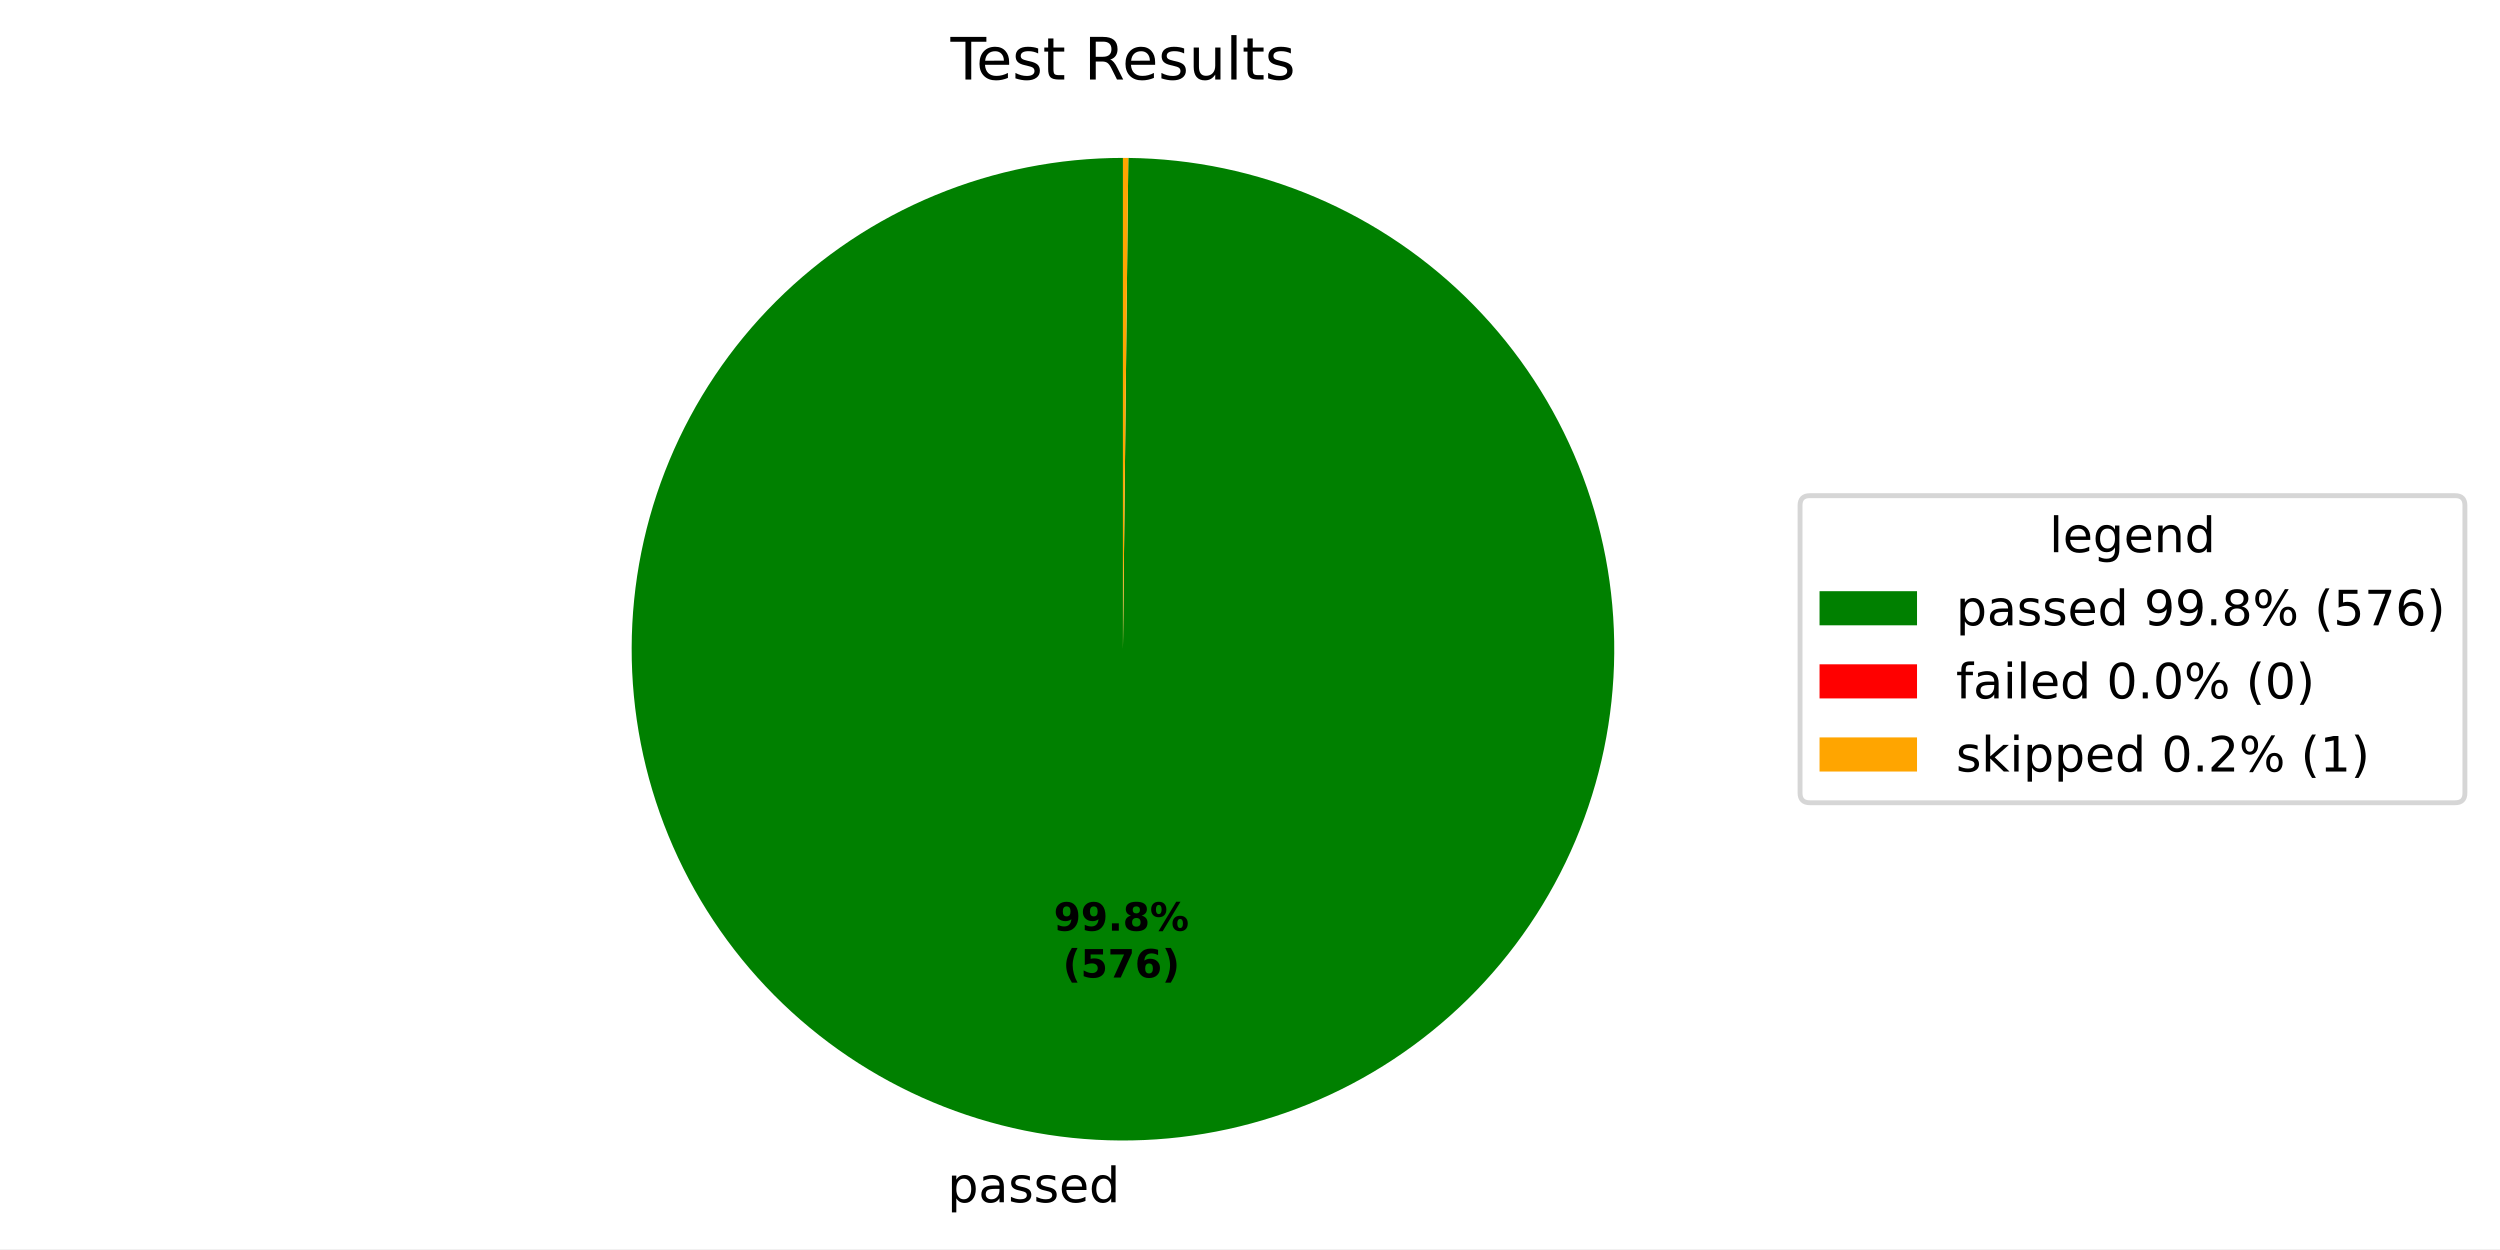
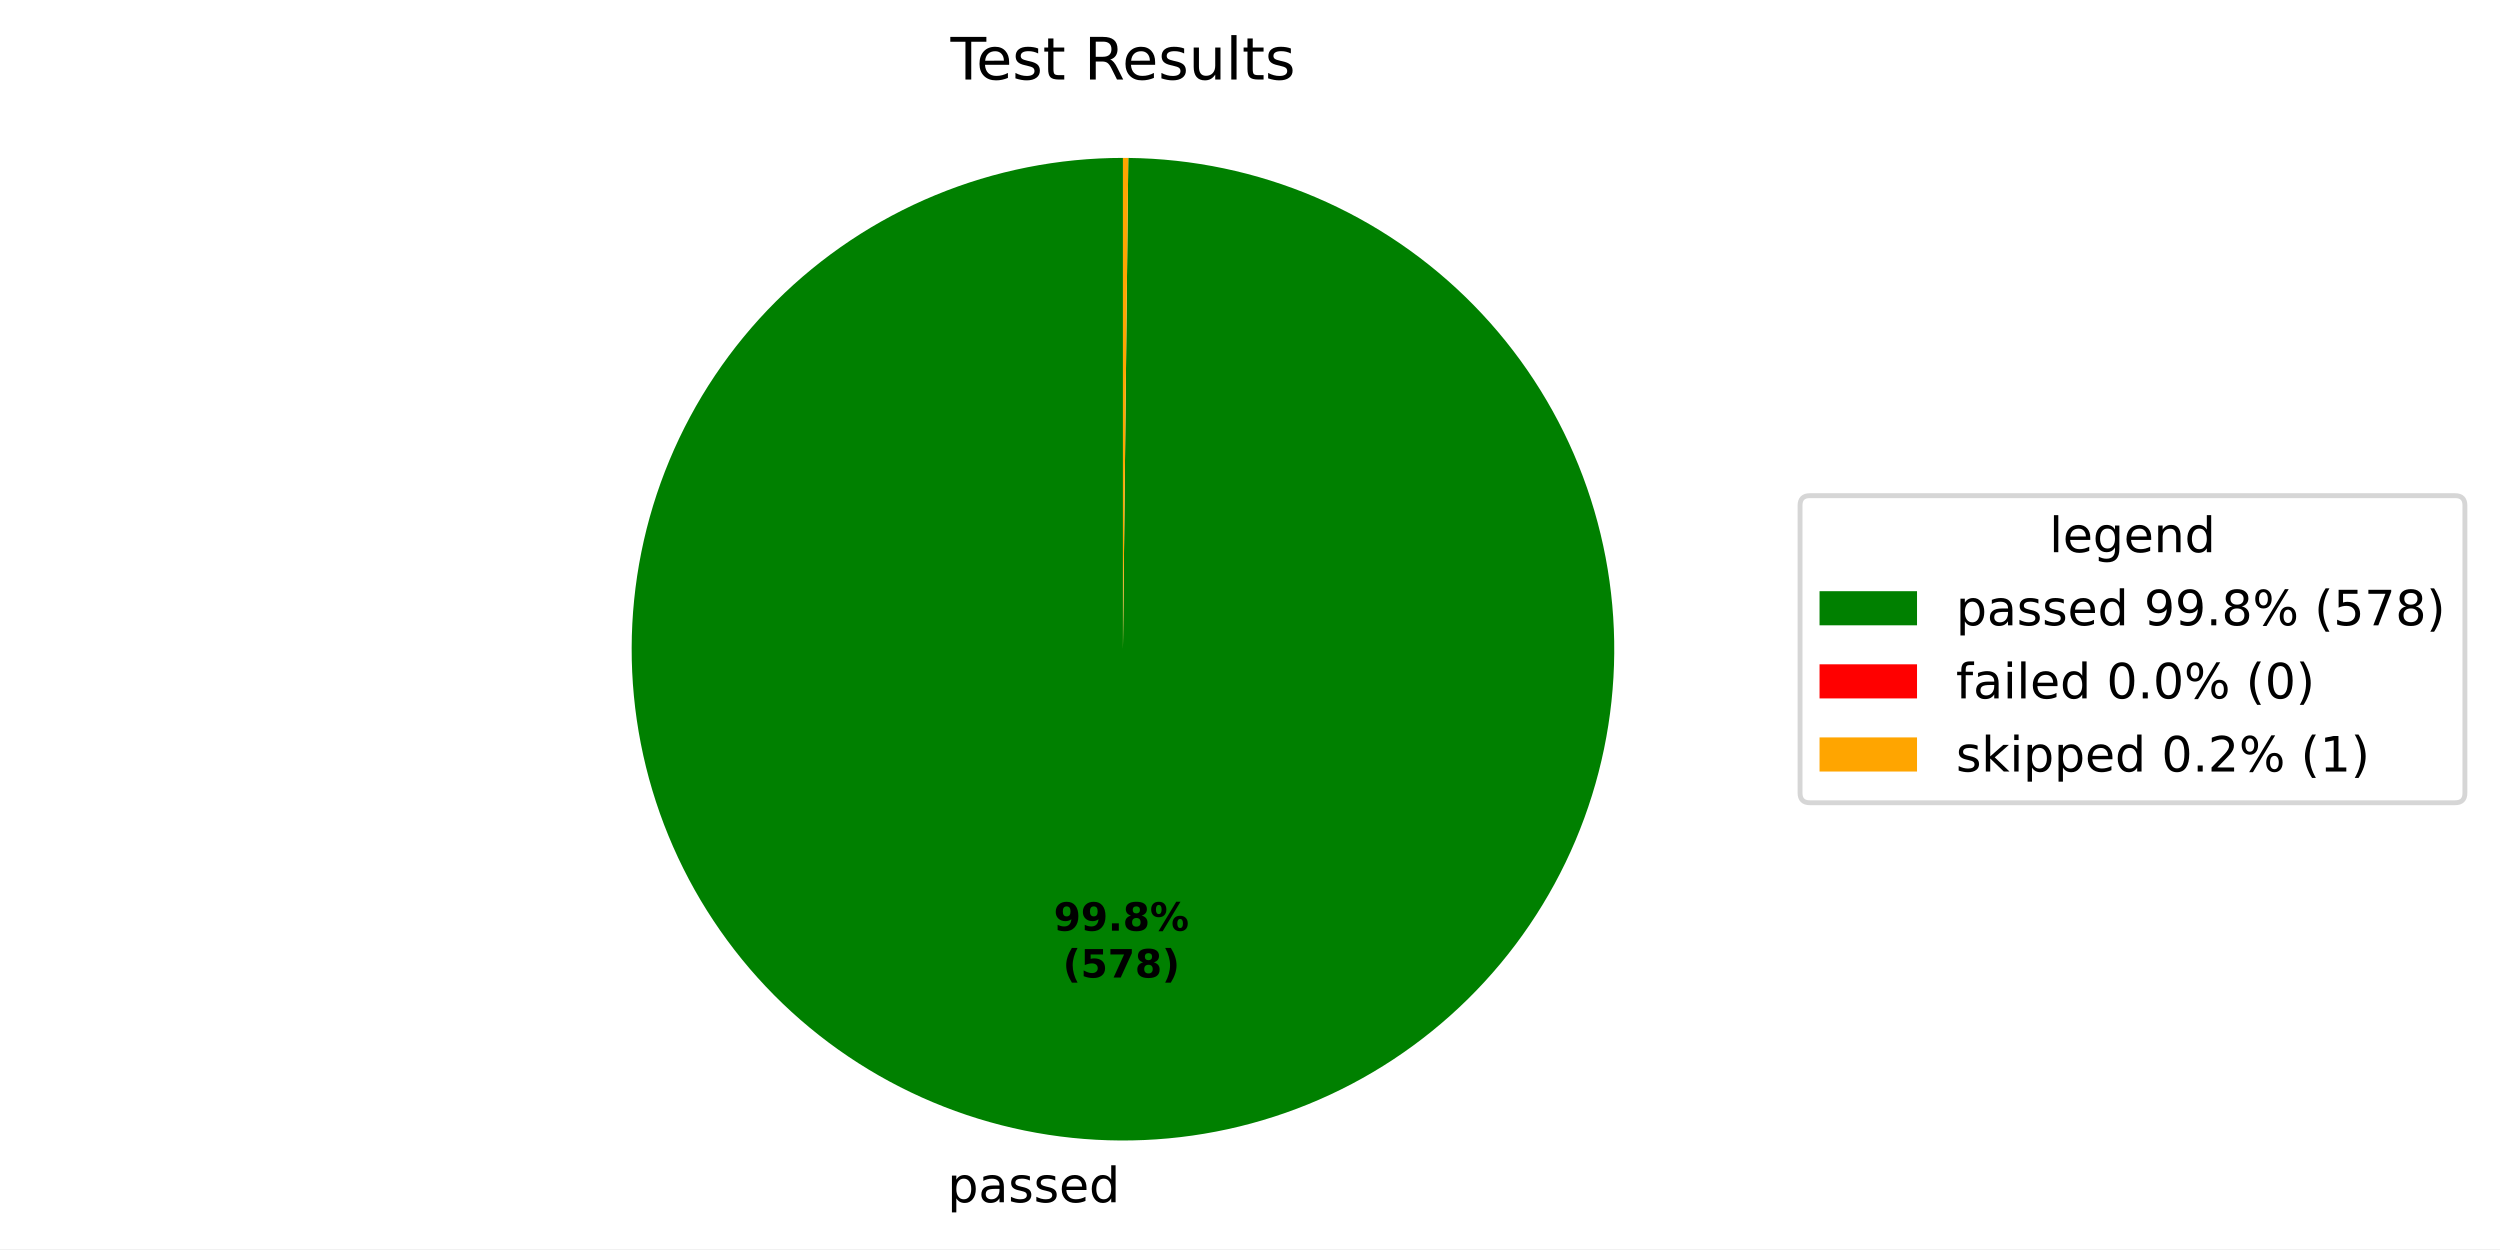
<svg xmlns="http://www.w3.org/2000/svg" xmlns:xlink="http://www.w3.org/1999/xlink" width="512.931pt" height="256.277pt" viewBox="0 0 512.931 256.277" version="1.1">
  <defs>
    <style type="text/css">*{stroke-linejoin: round; stroke-linecap: butt}</style>
  </defs>
  <g id="figure_1">
    <g id="patch_1">
      <path d="M 0 256.277  L 512.931 256.277  L 512.931 0  L 0 0  z " style="fill: #ffffff" />
    </g>
    <g id="axes_1">
      <g id="patch_2">
-         <path d="M 230.4 32.398  C 217.186 32.398 204.1 34.996 191.889 40.045  C 179.677 45.093 168.577 52.494 159.221 61.825  C 149.864 71.156 142.434 82.236 137.352 94.434  C 132.27 106.631 129.636 119.71 129.6 132.924  C 129.564 146.138 132.127 159.23 137.142 171.455  C 142.157 183.681 149.528 194.801 158.833 204.183  C 168.139 213.565 179.199 221.026 191.382 226.14  C 203.566 231.255 216.638 233.925 229.851 233.997  C 243.065 234.069 256.165 231.542 268.403 226.56  C 280.642 221.578 291.783 214.238 301.19 204.958  C 310.597 195.678 318.088 184.639 323.236 172.469  C 328.384 160.299 331.089 147.235 331.197 134.021  C 331.305 120.808 328.813 107.701 323.865 95.449  C 318.916 83.197 311.606 72.036 302.352 62.604  C 293.098 53.172 282.079 45.651 269.923 40.47  C 257.767 35.289 244.711 32.548 231.498 32.404  L 230.4 133.198  z " style="fill: #008000" />
+         <path d="M 230.4 32.398  C 217.186 32.398 204.1 34.996 191.889 40.045  C 179.677 45.093 168.577 52.494 159.22 61.825  C 149.864 71.156 142.433 82.236 137.352 94.434  C 132.27 106.632 129.636 119.711 129.6 132.925  C 129.565 146.139 132.127 159.231 137.143 171.457  C 142.158 183.682 149.529 194.802 158.834 204.184  C 168.14 213.565 179.2 221.026 191.384 226.141  C 203.568 231.256 216.639 233.925 229.853 233.997  C 243.067 234.068 256.167 231.541 268.405 226.559  C 280.644 221.577 291.784 214.236 301.191 204.956  C 310.598 195.676 318.089 184.636 323.237 172.466  C 328.384 160.296 331.089 147.232 331.197 134.019  C 331.304 120.805 328.812 107.698 323.864 95.446  C 318.915 83.194 311.604 72.034 302.35 62.602  C 293.095 53.17 282.076 45.649 269.92 40.468  C 257.764 35.288 244.707 32.547 231.494 32.404  L 230.4 133.198  z " style="fill: #008000" />
      </g>
      <g id="patch_3">
-         <path d="M 231.498 32.404  C 231.498 32.404 231.498 32.404 231.498 32.404  L 230.4 133.198  z " style="fill: #ff0000" />
+         <path d="M 231.494 32.404  C 231.494 32.404 231.494 32.404 231.494 32.404  L 230.4 133.198  z " style="fill: #ff0000" />
      </g>
      <g id="patch_4">
-         <path d="M 231.498 32.404  C 231.315 32.402 231.132 32.401 230.949 32.4  C 230.766 32.399 230.583 32.398 230.4 32.398  L 230.4 133.198  z " style="fill: #ffa500" />
+         <path d="M 231.494 32.404  C 231.312 32.402 231.129 32.401 230.947 32.4  C 230.765 32.399 230.582 32.398 230.4 32.398  L 230.4 133.198  z " style="fill: #ffa500" />
      </g>
      <g id="matplotlib.axis_1" />
      <g id="matplotlib.axis_2" />
      <g id="text_1">
-         <g transform="translate(194.3994 246.6745) scale(0.1 -0.1)">
+         <g transform="translate(194.4015 246.6745) scale(0.1 -0.1)">
          <defs>
            <path id="DejaVuSans-53" d="M 1159 525  L 1159 -1331  L 581 -1331  L 581 3500  L 1159 3500  L 1159 2969  Q 1341 3281 1617 3432  Q 1894 3584 2278 3584  Q 2916 3584 3314 3078  Q 3713 2572 3713 1747  Q 3713 922 3314 415  Q 2916 -91 2278 -91  Q 1894 -91 1617 61  Q 1341 213 1159 525  z M 3116 1747  Q 3116 2381 2855 2742  Q 2594 3103 2138 3103  Q 1681 3103 1420 2742  Q 1159 2381 1159 1747  Q 1159 1113 1420 752  Q 1681 391 2138 391  Q 2594 391 2855 752  Q 3116 1113 3116 1747  z " transform="scale(0.015625)" />
            <path id="DejaVuSans-44" d="M 2194 1759  Q 1497 1759 1228 1600  Q 959 1441 959 1056  Q 959 750 1161 570  Q 1363 391 1709 391  Q 2188 391 2477 730  Q 2766 1069 2766 1631  L 2766 1759  L 2194 1759  z M 3341 1997  L 3341 0  L 2766 0  L 2766 531  Q 2569 213 2275 61  Q 1981 -91 1556 -91  Q 1019 -91 701 211  Q 384 513 384 1019  Q 384 1609 779 1909  Q 1175 2209 1959 2209  L 2766 2209  L 2766 2266  Q 2766 2663 2505 2880  Q 2244 3097 1772 3097  Q 1472 3097 1187 3025  Q 903 2953 641 2809  L 641 3341  Q 956 3463 1253 3523  Q 1550 3584 1831 3584  Q 2591 3584 2966 3190  Q 3341 2797 3341 1997  z " transform="scale(0.015625)" />
            <path id="DejaVuSans-56" d="M 2834 3397  L 2834 2853  Q 2591 2978 2328 3040  Q 2066 3103 1784 3103  Q 1356 3103 1142 2972  Q 928 2841 928 2578  Q 928 2378 1081 2264  Q 1234 2150 1697 2047  L 1894 2003  Q 2506 1872 2764 1633  Q 3022 1394 3022 966  Q 3022 478 2636 193  Q 2250 -91 1575 -91  Q 1294 -91 989 -36  Q 684 19 347 128  L 347 722  Q 666 556 975 473  Q 1284 391 1588 391  Q 1994 391 2212 530  Q 2431 669 2431 922  Q 2431 1156 2273 1281  Q 2116 1406 1581 1522  L 1381 1569  Q 847 1681 609 1914  Q 372 2147 372 2553  Q 372 3047 722 3315  Q 1072 3584 1716 3584  Q 2034 3584 2315 3537  Q 2597 3491 2834 3397  z " transform="scale(0.015625)" />
            <path id="DejaVuSans-48" d="M 3597 1894  L 3597 1613  L 953 1613  Q 991 1019 1311 708  Q 1631 397 2203 397  Q 2534 397 2845 478  Q 3156 559 3463 722  L 3463 178  Q 3153 47 2828 -22  Q 2503 -91 2169 -91  Q 1331 -91 842 396  Q 353 884 353 1716  Q 353 2575 817 3079  Q 1281 3584 2069 3584  Q 2775 3584 3186 3129  Q 3597 2675 3597 1894  z M 3022 2063  Q 3016 2534 2758 2815  Q 2500 3097 2075 3097  Q 1594 3097 1305 2825  Q 1016 2553 972 2059  L 3022 2063  z " transform="scale(0.015625)" />
            <path id="DejaVuSans-47" d="M 2906 2969  L 2906 4863  L 3481 4863  L 3481 0  L 2906 0  L 2906 525  Q 2725 213 2448 61  Q 2172 -91 1784 -91  Q 1150 -91 751 415  Q 353 922 353 1747  Q 353 2572 751 3078  Q 1150 3584 1784 3584  Q 2172 3584 2448 3432  Q 2725 3281 2906 2969  z M 947 1747  Q 947 1113 1208 752  Q 1469 391 1925 391  Q 2381 391 2643 752  Q 2906 1113 2906 1747  Q 2906 2381 2643 2742  Q 2381 3103 1925 3103  Q 1469 3103 1208 2742  Q 947 2381 947 1747  z " transform="scale(0.015625)" />
          </defs>
          <use xlink:href="#DejaVuSans-53" />
          <use xlink:href="#DejaVuSans-44" transform="translate(63.48438 0)" />
          <use xlink:href="#DejaVuSans-56" transform="translate(124.7656 0)" />
          <use xlink:href="#DejaVuSans-56" transform="translate(176.8594 0)" />
          <use xlink:href="#DejaVuSans-48" transform="translate(228.9531 0)" />
          <use xlink:href="#DejaVuSans-47" transform="translate(290.4844 0)" />
        </g>
      </g>
      <g id="text_2">
-         <g transform="translate(216.1938 190.9546) scale(0.08 -0.08)">
+         <g transform="translate(216.195 190.9546) scale(0.08 -0.08)">
          <defs>
            <path id="DejaVuSans-Bold-1c" d="M 641 103  L 641 966  Q 928 831 1190 764  Q 1453 697 1709 697  Q 2247 697 2547 995  Q 2847 1294 2900 1881  Q 2688 1725 2447 1647  Q 2206 1569 1925 1569  Q 1209 1569 770 1986  Q 331 2403 331 3084  Q 331 3838 820 4291  Q 1309 4744 2131 4744  Q 3044 4744 3544 4128  Q 4044 3513 4044 2388  Q 4044 1231 3459 570  Q 2875 -91 1856 -91  Q 1528 -91 1228 -42  Q 928 6 641 103  z M 2125 2350  Q 2441 2350 2600 2554  Q 2759 2759 2759 3169  Q 2759 3575 2600 3781  Q 2441 3988 2125 3988  Q 1809 3988 1650 3781  Q 1491 3575 1491 3169  Q 1491 2759 1650 2554  Q 1809 2350 2125 2350  z " transform="scale(0.015625)" />
            <path id="DejaVuSans-Bold-11" d="M 653 1209  L 1778 1209  L 1778 0  L 653 0  L 653 1209  z " transform="scale(0.015625)" />
            <path id="DejaVuSans-Bold-1b" d="M 2228 2088  Q 1891 2088 1709 1903  Q 1528 1719 1528 1375  Q 1528 1031 1709 848  Q 1891 666 2228 666  Q 2563 666 2741 848  Q 2919 1031 2919 1375  Q 2919 1722 2741 1905  Q 2563 2088 2228 2088  z M 1350 2484  Q 925 2613 709 2878  Q 494 3144 494 3541  Q 494 4131 934 4440  Q 1375 4750 2228 4750  Q 3075 4750 3515 4442  Q 3956 4134 3956 3541  Q 3956 3144 3739 2878  Q 3522 2613 3097 2484  Q 3572 2353 3814 2058  Q 4056 1763 4056 1313  Q 4056 619 3595 264  Q 3134 -91 2228 -91  Q 1319 -91 855 264  Q 391 619 391 1313  Q 391 1763 633 2058  Q 875 2353 1350 2484  z M 1631 3419  Q 1631 3141 1786 2991  Q 1941 2841 2228 2841  Q 2509 2841 2662 2991  Q 2816 3141 2816 3419  Q 2816 3697 2662 3845  Q 2509 3994 2228 3994  Q 1941 3994 1786 3844  Q 1631 3694 1631 3419  z " transform="scale(0.015625)" />
            <path id="DejaVuSans-Bold-8" d="M 4959 1925  Q 4738 1925 4616 1733  Q 4494 1541 4494 1184  Q 4494 825 4614 633  Q 4734 441 4959 441  Q 5184 441 5303 633  Q 5422 825 5422 1184  Q 5422 1541 5301 1733  Q 5181 1925 4959 1925  z M 4959 2450  Q 5541 2450 5875 2112  Q 6209 1775 6209 1184  Q 6209 594 5875 251  Q 5541 -91 4959 -91  Q 4378 -91 4042 251  Q 3706 594 3706 1184  Q 3706 1772 4042 2111  Q 4378 2450 4959 2450  z M 2094 -91  L 1403 -91  L 4319 4750  L 5013 4750  L 2094 -91  z M 1453 4750  Q 2034 4750 2367 4411  Q 2700 4072 2700 3481  Q 2700 2891 2367 2550  Q 2034 2209 1453 2209  Q 872 2209 539 2550  Q 206 2891 206 3481  Q 206 4072 539 4411  Q 872 4750 1453 4750  z M 1453 4225  Q 1228 4225 1106 4031  Q 984 3838 984 3481  Q 984 3122 1106 2926  Q 1228 2731 1453 2731  Q 1678 2731 1798 2926  Q 1919 3122 1919 3481  Q 1919 3838 1797 4031  Q 1675 4225 1453 4225  z " transform="scale(0.015625)" />
          </defs>
          <use xlink:href="#DejaVuSans-Bold-1c" />
          <use xlink:href="#DejaVuSans-Bold-1c" transform="translate(69.57812 0)" />
          <use xlink:href="#DejaVuSans-Bold-11" transform="translate(139.1562 0)" />
          <use xlink:href="#DejaVuSans-Bold-1b" transform="translate(177.1406 0)" />
          <use xlink:href="#DejaVuSans-Bold-8" transform="translate(246.7188 0)" />
        </g>
-         <g transform="translate(218.0651 200.5561) scale(0.08 -0.08)">
+         <g transform="translate(218.0662 200.5561) scale(0.08 -0.08)">
          <defs>
            <path id="DejaVuSans-Bold-b" d="M 2413 -844  L 1484 -844  Q 1006 -72 778 623  Q 550 1319 550 2003  Q 550 2688 779 3389  Q 1009 4091 1484 4856  L 2413 4856  Q 2013 4116 1813 3408  Q 1613 2700 1613 2009  Q 1613 1319 1811 609  Q 2009 -100 2413 -844  z " transform="scale(0.015625)" />
            <path id="DejaVuSans-Bold-18" d="M 678 4666  L 3669 4666  L 3669 3781  L 1638 3781  L 1638 3059  Q 1775 3097 1914 3117  Q 2053 3138 2203 3138  Q 3056 3138 3531 2711  Q 4006 2284 4006 1522  Q 4006 766 3489 337  Q 2972 -91 2053 -91  Q 1656 -91 1267 -14  Q 878 63 494 219  L 494 1166  Q 875 947 1217 837  Q 1559 728 1863 728  Q 2300 728 2551 942  Q 2803 1156 2803 1522  Q 2803 1891 2551 2103  Q 2300 2316 1863 2316  Q 1603 2316 1309 2248  Q 1016 2181 678 2041  L 678 4666  z " transform="scale(0.015625)" />
            <path id="DejaVuSans-Bold-1a" d="M 428 4666  L 3944 4666  L 3944 3988  L 2125 0  L 953 0  L 2675 3781  L 428 3781  L 428 4666  z " transform="scale(0.015625)" />
-             <path id="DejaVuSans-Bold-19" d="M 2316 2303  Q 2000 2303 1842 2098  Q 1684 1894 1684 1484  Q 1684 1075 1842 870  Q 2000 666 2316 666  Q 2634 666 2792 870  Q 2950 1075 2950 1484  Q 2950 1894 2792 2098  Q 2634 2303 2316 2303  z M 3803 4544  L 3803 3681  Q 3506 3822 3243 3889  Q 2981 3956 2731 3956  Q 2194 3956 1894 3657  Q 1594 3359 1544 2772  Q 1750 2925 1990 3001  Q 2231 3078 2516 3078  Q 3231 3078 3670 2659  Q 4109 2241 4109 1563  Q 4109 813 3618 361  Q 3128 -91 2303 -91  Q 1394 -91 895 523  Q 397 1138 397 2266  Q 397 3422 980 4083  Q 1563 4744 2578 4744  Q 2900 4744 3203 4694  Q 3506 4644 3803 4544  z " transform="scale(0.015625)" />
            <path id="DejaVuSans-Bold-c" d="M 513 -844  Q 913 -100 1113 609  Q 1313 1319 1313 2009  Q 1313 2700 1113 3408  Q 913 4116 513 4856  L 1441 4856  Q 1916 4091 2145 3389  Q 2375 2688 2375 2003  Q 2375 1319 2147 623  Q 1919 -72 1441 -844  L 513 -844  z " transform="scale(0.015625)" />
          </defs>
          <use xlink:href="#DejaVuSans-Bold-b" />
          <use xlink:href="#DejaVuSans-Bold-18" transform="translate(45.70312 0)" />
          <use xlink:href="#DejaVuSans-Bold-1a" transform="translate(115.2812 0)" />
-           <use xlink:href="#DejaVuSans-Bold-19" transform="translate(184.8594 0)" />
+           <use xlink:href="#DejaVuSans-Bold-1b" transform="translate(184.8594 0)" />
          <use xlink:href="#DejaVuSans-Bold-c" transform="translate(254.4375 0)" />
        </g>
      </g>
      <g id="text_3">
        <g transform="translate(195.0131 16.31812) scale(0.12 -0.12)">
          <defs>
            <path id="DejaVuSans-37" d="M -19 4666  L 3928 4666  L 3928 4134  L 2272 4134  L 2272 0  L 1638 0  L 1638 4134  L -19 4134  L -19 4666  z " transform="scale(0.015625)" />
            <path id="DejaVuSans-57" d="M 1172 4494  L 1172 3500  L 2356 3500  L 2356 3053  L 1172 3053  L 1172 1153  Q 1172 725 1289 603  Q 1406 481 1766 481  L 2356 481  L 2356 0  L 1766 0  Q 1100 0 847 248  Q 594 497 594 1153  L 594 3053  L 172 3053  L 172 3500  L 594 3500  L 594 4494  L 1172 4494  z " transform="scale(0.015625)" />
            <path id="DejaVuSans-3" transform="scale(0.015625)" />
            <path id="DejaVuSans-35" d="M 2841 2188  Q 3044 2119 3236 1894  Q 3428 1669 3622 1275  L 4263 0  L 3584 0  L 2988 1197  Q 2756 1666 2539 1819  Q 2322 1972 1947 1972  L 1259 1972  L 1259 0  L 628 0  L 628 4666  L 2053 4666  Q 2853 4666 3247 4331  Q 3641 3997 3641 3322  Q 3641 2881 3436 2590  Q 3231 2300 2841 2188  z M 1259 4147  L 1259 2491  L 2053 2491  Q 2509 2491 2742 2702  Q 2975 2913 2975 3322  Q 2975 3731 2742 3939  Q 2509 4147 2053 4147  L 1259 4147  z " transform="scale(0.015625)" />
            <path id="DejaVuSans-58" d="M 544 1381  L 544 3500  L 1119 3500  L 1119 1403  Q 1119 906 1312 657  Q 1506 409 1894 409  Q 2359 409 2629 706  Q 2900 1003 2900 1516  L 2900 3500  L 3475 3500  L 3475 0  L 2900 0  L 2900 538  Q 2691 219 2414 64  Q 2138 -91 1772 -91  Q 1169 -91 856 284  Q 544 659 544 1381  z M 1991 3584  L 1991 3584  z " transform="scale(0.015625)" />
            <path id="DejaVuSans-4f" d="M 603 4863  L 1178 4863  L 1178 0  L 603 0  L 603 4863  z " transform="scale(0.015625)" />
          </defs>
          <use xlink:href="#DejaVuSans-37" />
          <use xlink:href="#DejaVuSans-48" transform="translate(44.09375 0)" />
          <use xlink:href="#DejaVuSans-56" transform="translate(105.625 0)" />
          <use xlink:href="#DejaVuSans-57" transform="translate(157.7188 0)" />
          <use xlink:href="#DejaVuSans-3" transform="translate(196.9219 0)" />
          <use xlink:href="#DejaVuSans-35" transform="translate(228.7031 0)" />
          <use xlink:href="#DejaVuSans-48" transform="translate(293.7031 0)" />
          <use xlink:href="#DejaVuSans-56" transform="translate(355.2344 0)" />
          <use xlink:href="#DejaVuSans-58" transform="translate(407.3281 0)" />
          <use xlink:href="#DejaVuSans-4f" transform="translate(470.7031 0)" />
          <use xlink:href="#DejaVuSans-57" transform="translate(498.4844 0)" />
          <use xlink:href="#DejaVuSans-56" transform="translate(537.6875 0)" />
        </g>
      </g>
      <g id="legend_1">
        <g id="patch_5">
          <path d="M 371.32 164.7  L 503.731 164.7  Q 505.731 164.7 505.731 162.7  L 505.731 103.697  Q 505.731 101.697 503.731 101.697  L 371.32 101.697  Q 369.32 101.697 369.32 103.697  L 369.32 162.7  Q 369.32 164.7 371.32 164.7  z " style="fill: #ffffff; opacity: 0.8; stroke: #cccccc; stroke-linejoin: miter" />
        </g>
        <g id="text_4">
          <g transform="translate(420.4661 113.295) scale(0.1 -0.1)">
            <defs>
              <path id="DejaVuSans-4a" d="M 2906 1791  Q 2906 2416 2648 2759  Q 2391 3103 1925 3103  Q 1463 3103 1205 2759  Q 947 2416 947 1791  Q 947 1169 1205 825  Q 1463 481 1925 481  Q 2391 481 2648 825  Q 2906 1169 2906 1791  z M 3481 434  Q 3481 -459 3084 -895  Q 2688 -1331 1869 -1331  Q 1566 -1331 1297 -1286  Q 1028 -1241 775 -1147  L 775 -588  Q 1028 -725 1275 -790  Q 1522 -856 1778 -856  Q 2344 -856 2625 -561  Q 2906 -266 2906 331  L 2906 616  Q 2728 306 2450 153  Q 2172 0 1784 0  Q 1141 0 747 490  Q 353 981 353 1791  Q 353 2603 747 3093  Q 1141 3584 1784 3584  Q 2172 3584 2450 3431  Q 2728 3278 2906 2969  L 2906 3500  L 3481 3500  L 3481 434  z " transform="scale(0.015625)" />
              <path id="DejaVuSans-51" d="M 3513 2113  L 3513 0  L 2938 0  L 2938 2094  Q 2938 2591 2744 2837  Q 2550 3084 2163 3084  Q 1697 3084 1428 2787  Q 1159 2491 1159 1978  L 1159 0  L 581 0  L 581 3500  L 1159 3500  L 1159 2956  Q 1366 3272 1645 3428  Q 1925 3584 2291 3584  Q 2894 3584 3203 3211  Q 3513 2838 3513 2113  z " transform="scale(0.015625)" />
            </defs>
            <use xlink:href="#DejaVuSans-4f" />
            <use xlink:href="#DejaVuSans-48" transform="translate(27.78125 0)" />
            <use xlink:href="#DejaVuSans-4a" transform="translate(89.3125 0)" />
            <use xlink:href="#DejaVuSans-48" transform="translate(152.7969 0)" />
            <use xlink:href="#DejaVuSans-51" transform="translate(214.3281 0)" />
            <use xlink:href="#DejaVuSans-47" transform="translate(277.7031 0)" />
          </g>
        </g>
        <g id="patch_6">
          <path d="M 373.32 128.296  L 393.32 128.296  L 393.32 121.296  L 373.32 121.296  z " style="fill: #008000" />
        </g>
        <g id="text_5">
          <g transform="translate(401.32 128.2958) scale(0.1 -0.1)">
            <defs>
              <path id="DejaVuSans-1c" d="M 703 97  L 703 672  Q 941 559 1184 500  Q 1428 441 1663 441  Q 2288 441 2617 861  Q 2947 1281 2994 2138  Q 2813 1869 2534 1725  Q 2256 1581 1919 1581  Q 1219 1581 811 2004  Q 403 2428 403 3163  Q 403 3881 828 4315  Q 1253 4750 1959 4750  Q 2769 4750 3195 4129  Q 3622 3509 3622 2328  Q 3622 1225 3098 567  Q 2575 -91 1691 -91  Q 1453 -91 1209 -44  Q 966 3 703 97  z M 1959 2075  Q 2384 2075 2632 2365  Q 2881 2656 2881 3163  Q 2881 3666 2632 3958  Q 2384 4250 1959 4250  Q 1534 4250 1286 3958  Q 1038 3666 1038 3163  Q 1038 2656 1286 2365  Q 1534 2075 1959 2075  z " transform="scale(0.015625)" />
              <path id="DejaVuSans-11" d="M 684 794  L 1344 794  L 1344 0  L 684 0  L 684 794  z " transform="scale(0.015625)" />
              <path id="DejaVuSans-1b" d="M 2034 2216  Q 1584 2216 1326 1975  Q 1069 1734 1069 1313  Q 1069 891 1326 650  Q 1584 409 2034 409  Q 2484 409 2743 651  Q 3003 894 3003 1313  Q 3003 1734 2745 1975  Q 2488 2216 2034 2216  z M 1403 2484  Q 997 2584 770 2862  Q 544 3141 544 3541  Q 544 4100 942 4425  Q 1341 4750 2034 4750  Q 2731 4750 3128 4425  Q 3525 4100 3525 3541  Q 3525 3141 3298 2862  Q 3072 2584 2669 2484  Q 3125 2378 3379 2068  Q 3634 1759 3634 1313  Q 3634 634 3220 271  Q 2806 -91 2034 -91  Q 1263 -91 848 271  Q 434 634 434 1313  Q 434 1759 690 2068  Q 947 2378 1403 2484  z M 1172 3481  Q 1172 3119 1398 2916  Q 1625 2713 2034 2713  Q 2441 2713 2670 2916  Q 2900 3119 2900 3481  Q 2900 3844 2670 4047  Q 2441 4250 2034 4250  Q 1625 4250 1398 4047  Q 1172 3844 1172 3481  z " transform="scale(0.015625)" />
              <path id="DejaVuSans-8" d="M 4653 2053  Q 4381 2053 4226 1822  Q 4072 1591 4072 1178  Q 4072 772 4226 539  Q 4381 306 4653 306  Q 4919 306 5073 539  Q 5228 772 5228 1178  Q 5228 1588 5073 1820  Q 4919 2053 4653 2053  z M 4653 2450  Q 5147 2450 5437 2106  Q 5728 1763 5728 1178  Q 5728 594 5436 251  Q 5144 -91 4653 -91  Q 4153 -91 3862 251  Q 3572 594 3572 1178  Q 3572 1766 3864 2108  Q 4156 2450 4653 2450  z M 1428 4353  Q 1159 4353 1004 4120  Q 850 3888 850 3481  Q 850 3069 1003 2837  Q 1156 2606 1428 2606  Q 1700 2606 1854 2837  Q 2009 3069 2009 3481  Q 2009 3884 1853 4118  Q 1697 4353 1428 4353  z M 4250 4750  L 4750 4750  L 1831 -91  L 1331 -91  L 4250 4750  z M 1428 4750  Q 1922 4750 2215 4408  Q 2509 4066 2509 3481  Q 2509 2891 2217 2550  Q 1925 2209 1428 2209  Q 931 2209 642 2551  Q 353 2894 353 3481  Q 353 4063 643 4406  Q 934 4750 1428 4750  z " transform="scale(0.015625)" />
              <path id="DejaVuSans-b" d="M 1984 4856  Q 1566 4138 1362 3434  Q 1159 2731 1159 2009  Q 1159 1288 1364 580  Q 1569 -128 1984 -844  L 1484 -844  Q 1016 -109 783 600  Q 550 1309 550 2009  Q 550 2706 781 3412  Q 1013 4119 1484 4856  L 1984 4856  z " transform="scale(0.015625)" />
              <path id="DejaVuSans-18" d="M 691 4666  L 3169 4666  L 3169 4134  L 1269 4134  L 1269 2991  Q 1406 3038 1543 3061  Q 1681 3084 1819 3084  Q 2600 3084 3056 2656  Q 3513 2228 3513 1497  Q 3513 744 3044 326  Q 2575 -91 1722 -91  Q 1428 -91 1123 -41  Q 819 9 494 109  L 494 744  Q 775 591 1075 516  Q 1375 441 1709 441  Q 2250 441 2565 725  Q 2881 1009 2881 1497  Q 2881 1984 2565 2268  Q 2250 2553 1709 2553  Q 1456 2553 1204 2497  Q 953 2441 691 2322  L 691 4666  z " transform="scale(0.015625)" />
              <path id="DejaVuSans-1a" d="M 525 4666  L 3525 4666  L 3525 4397  L 1831 0  L 1172 0  L 2766 4134  L 525 4134  L 525 4666  z " transform="scale(0.015625)" />
-               <path id="DejaVuSans-19" d="M 2113 2584  Q 1688 2584 1439 2293  Q 1191 2003 1191 1497  Q 1191 994 1439 701  Q 1688 409 2113 409  Q 2538 409 2786 701  Q 3034 994 3034 1497  Q 3034 2003 2786 2293  Q 2538 2584 2113 2584  z M 3366 4563  L 3366 3988  Q 3128 4100 2886 4159  Q 2644 4219 2406 4219  Q 1781 4219 1451 3797  Q 1122 3375 1075 2522  Q 1259 2794 1537 2939  Q 1816 3084 2150 3084  Q 2853 3084 3261 2657  Q 3669 2231 3669 1497  Q 3669 778 3244 343  Q 2819 -91 2113 -91  Q 1303 -91 875 529  Q 447 1150 447 2328  Q 447 3434 972 4092  Q 1497 4750 2381 4750  Q 2619 4750 2861 4703  Q 3103 4656 3366 4563  z " transform="scale(0.015625)" />
              <path id="DejaVuSans-c" d="M 513 4856  L 1013 4856  Q 1481 4119 1714 3412  Q 1947 2706 1947 2009  Q 1947 1309 1714 600  Q 1481 -109 1013 -844  L 513 -844  Q 928 -128 1133 580  Q 1338 1288 1338 2009  Q 1338 2731 1133 3434  Q 928 4138 513 4856  z " transform="scale(0.015625)" />
            </defs>
            <use xlink:href="#DejaVuSans-53" />
            <use xlink:href="#DejaVuSans-44" transform="translate(63.48438 0)" />
            <use xlink:href="#DejaVuSans-56" transform="translate(124.7656 0)" />
            <use xlink:href="#DejaVuSans-56" transform="translate(176.8594 0)" />
            <use xlink:href="#DejaVuSans-48" transform="translate(228.9531 0)" />
            <use xlink:href="#DejaVuSans-47" transform="translate(290.4844 0)" />
            <use xlink:href="#DejaVuSans-3" transform="translate(353.9688 0)" />
            <use xlink:href="#DejaVuSans-1c" transform="translate(385.75 0)" />
            <use xlink:href="#DejaVuSans-1c" transform="translate(449.375 0)" />
            <use xlink:href="#DejaVuSans-11" transform="translate(513 0)" />
            <use xlink:href="#DejaVuSans-1b" transform="translate(544.7812 0)" />
            <use xlink:href="#DejaVuSans-8" transform="translate(608.4062 0)" />
            <use xlink:href="#DejaVuSans-3" transform="translate(703.4219 0)" />
            <use xlink:href="#DejaVuSans-b" transform="translate(735.2031 0)" />
            <use xlink:href="#DejaVuSans-18" transform="translate(774.2188 0)" />
            <use xlink:href="#DejaVuSans-1a" transform="translate(837.8438 0)" />
-             <use xlink:href="#DejaVuSans-19" transform="translate(901.4688 0)" />
+             <use xlink:href="#DejaVuSans-1b" transform="translate(901.4688 0)" />
            <use xlink:href="#DejaVuSans-c" transform="translate(965.0938 0)" />
          </g>
        </g>
        <g id="patch_7">
          <path d="M 373.32 143.297  L 393.32 143.297  L 393.32 136.297  L 373.32 136.297  z " style="fill: #ff0000" />
        </g>
        <g id="text_6">
          <g transform="translate(401.32 143.2966) scale(0.1 -0.1)">
            <defs>
              <path id="DejaVuSans-49" d="M 2375 4863  L 2375 4384  L 1825 4384  Q 1516 4384 1395 4259  Q 1275 4134 1275 3809  L 1275 3500  L 2222 3500  L 2222 3053  L 1275 3053  L 1275 0  L 697 0  L 697 3053  L 147 3053  L 147 3500  L 697 3500  L 697 3744  Q 697 4328 969 4595  Q 1241 4863 1831 4863  L 2375 4863  z " transform="scale(0.015625)" />
              <path id="DejaVuSans-4c" d="M 603 3500  L 1178 3500  L 1178 0  L 603 0  L 603 3500  z M 603 4863  L 1178 4863  L 1178 4134  L 603 4134  L 603 4863  z " transform="scale(0.015625)" />
              <path id="DejaVuSans-13" d="M 2034 4250  Q 1547 4250 1301 3770  Q 1056 3291 1056 2328  Q 1056 1369 1301 889  Q 1547 409 2034 409  Q 2525 409 2770 889  Q 3016 1369 3016 2328  Q 3016 3291 2770 3770  Q 2525 4250 2034 4250  z M 2034 4750  Q 2819 4750 3233 4129  Q 3647 3509 3647 2328  Q 3647 1150 3233 529  Q 2819 -91 2034 -91  Q 1250 -91 836 529  Q 422 1150 422 2328  Q 422 3509 836 4129  Q 1250 4750 2034 4750  z " transform="scale(0.015625)" />
            </defs>
            <use xlink:href="#DejaVuSans-49" />
            <use xlink:href="#DejaVuSans-44" transform="translate(35.20312 0)" />
            <use xlink:href="#DejaVuSans-4c" transform="translate(96.48438 0)" />
            <use xlink:href="#DejaVuSans-4f" transform="translate(124.2656 0)" />
            <use xlink:href="#DejaVuSans-48" transform="translate(152.0469 0)" />
            <use xlink:href="#DejaVuSans-47" transform="translate(213.5781 0)" />
            <use xlink:href="#DejaVuSans-3" transform="translate(277.0625 0)" />
            <use xlink:href="#DejaVuSans-13" transform="translate(308.8438 0)" />
            <use xlink:href="#DejaVuSans-11" transform="translate(372.4688 0)" />
            <use xlink:href="#DejaVuSans-13" transform="translate(404.25 0)" />
            <use xlink:href="#DejaVuSans-8" transform="translate(467.875 0)" />
            <use xlink:href="#DejaVuSans-3" transform="translate(562.8906 0)" />
            <use xlink:href="#DejaVuSans-b" transform="translate(594.6719 0)" />
            <use xlink:href="#DejaVuSans-13" transform="translate(633.6875 0)" />
            <use xlink:href="#DejaVuSans-c" transform="translate(697.3125 0)" />
          </g>
        </g>
        <g id="patch_8">
          <path d="M 373.32 158.297  L 393.32 158.297  L 393.32 151.297  L 373.32 151.297  z " style="fill: #ffa500" />
        </g>
        <g id="text_7">
          <g transform="translate(401.32 158.2973) scale(0.1 -0.1)">
            <defs>
              <path id="DejaVuSans-4e" d="M 581 4863  L 1159 4863  L 1159 1991  L 2875 3500  L 3609 3500  L 1753 1863  L 3688 0  L 2938 0  L 1159 1709  L 1159 0  L 581 0  L 581 4863  z " transform="scale(0.015625)" />
              <path id="DejaVuSans-15" d="M 1228 531  L 3431 531  L 3431 0  L 469 0  L 469 531  Q 828 903 1448 1529  Q 2069 2156 2228 2338  Q 2531 2678 2651 2914  Q 2772 3150 2772 3378  Q 2772 3750 2511 3984  Q 2250 4219 1831 4219  Q 1534 4219 1204 4116  Q 875 4013 500 3803  L 500 4441  Q 881 4594 1212 4672  Q 1544 4750 1819 4750  Q 2544 4750 2975 4387  Q 3406 4025 3406 3419  Q 3406 3131 3298 2873  Q 3191 2616 2906 2266  Q 2828 2175 2409 1742  Q 1991 1309 1228 531  z " transform="scale(0.015625)" />
              <path id="DejaVuSans-14" d="M 794 531  L 1825 531  L 1825 4091  L 703 3866  L 703 4441  L 1819 4666  L 2450 4666  L 2450 531  L 3481 531  L 3481 0  L 794 0  L 794 531  z " transform="scale(0.015625)" />
            </defs>
            <use xlink:href="#DejaVuSans-56" />
            <use xlink:href="#DejaVuSans-4e" transform="translate(52.09375 0)" />
            <use xlink:href="#DejaVuSans-4c" transform="translate(110 0)" />
            <use xlink:href="#DejaVuSans-53" transform="translate(137.7812 0)" />
            <use xlink:href="#DejaVuSans-53" transform="translate(201.2656 0)" />
            <use xlink:href="#DejaVuSans-48" transform="translate(264.75 0)" />
            <use xlink:href="#DejaVuSans-47" transform="translate(326.2812 0)" />
            <use xlink:href="#DejaVuSans-3" transform="translate(389.7656 0)" />
            <use xlink:href="#DejaVuSans-13" transform="translate(421.5469 0)" />
            <use xlink:href="#DejaVuSans-11" transform="translate(485.1719 0)" />
            <use xlink:href="#DejaVuSans-15" transform="translate(516.9531 0)" />
            <use xlink:href="#DejaVuSans-8" transform="translate(580.5781 0)" />
            <use xlink:href="#DejaVuSans-3" transform="translate(675.5938 0)" />
            <use xlink:href="#DejaVuSans-b" transform="translate(707.375 0)" />
            <use xlink:href="#DejaVuSans-14" transform="translate(746.3906 0)" />
            <use xlink:href="#DejaVuSans-c" transform="translate(810.0156 0)" />
          </g>
        </g>
      </g>
    </g>
  </g>
</svg>
